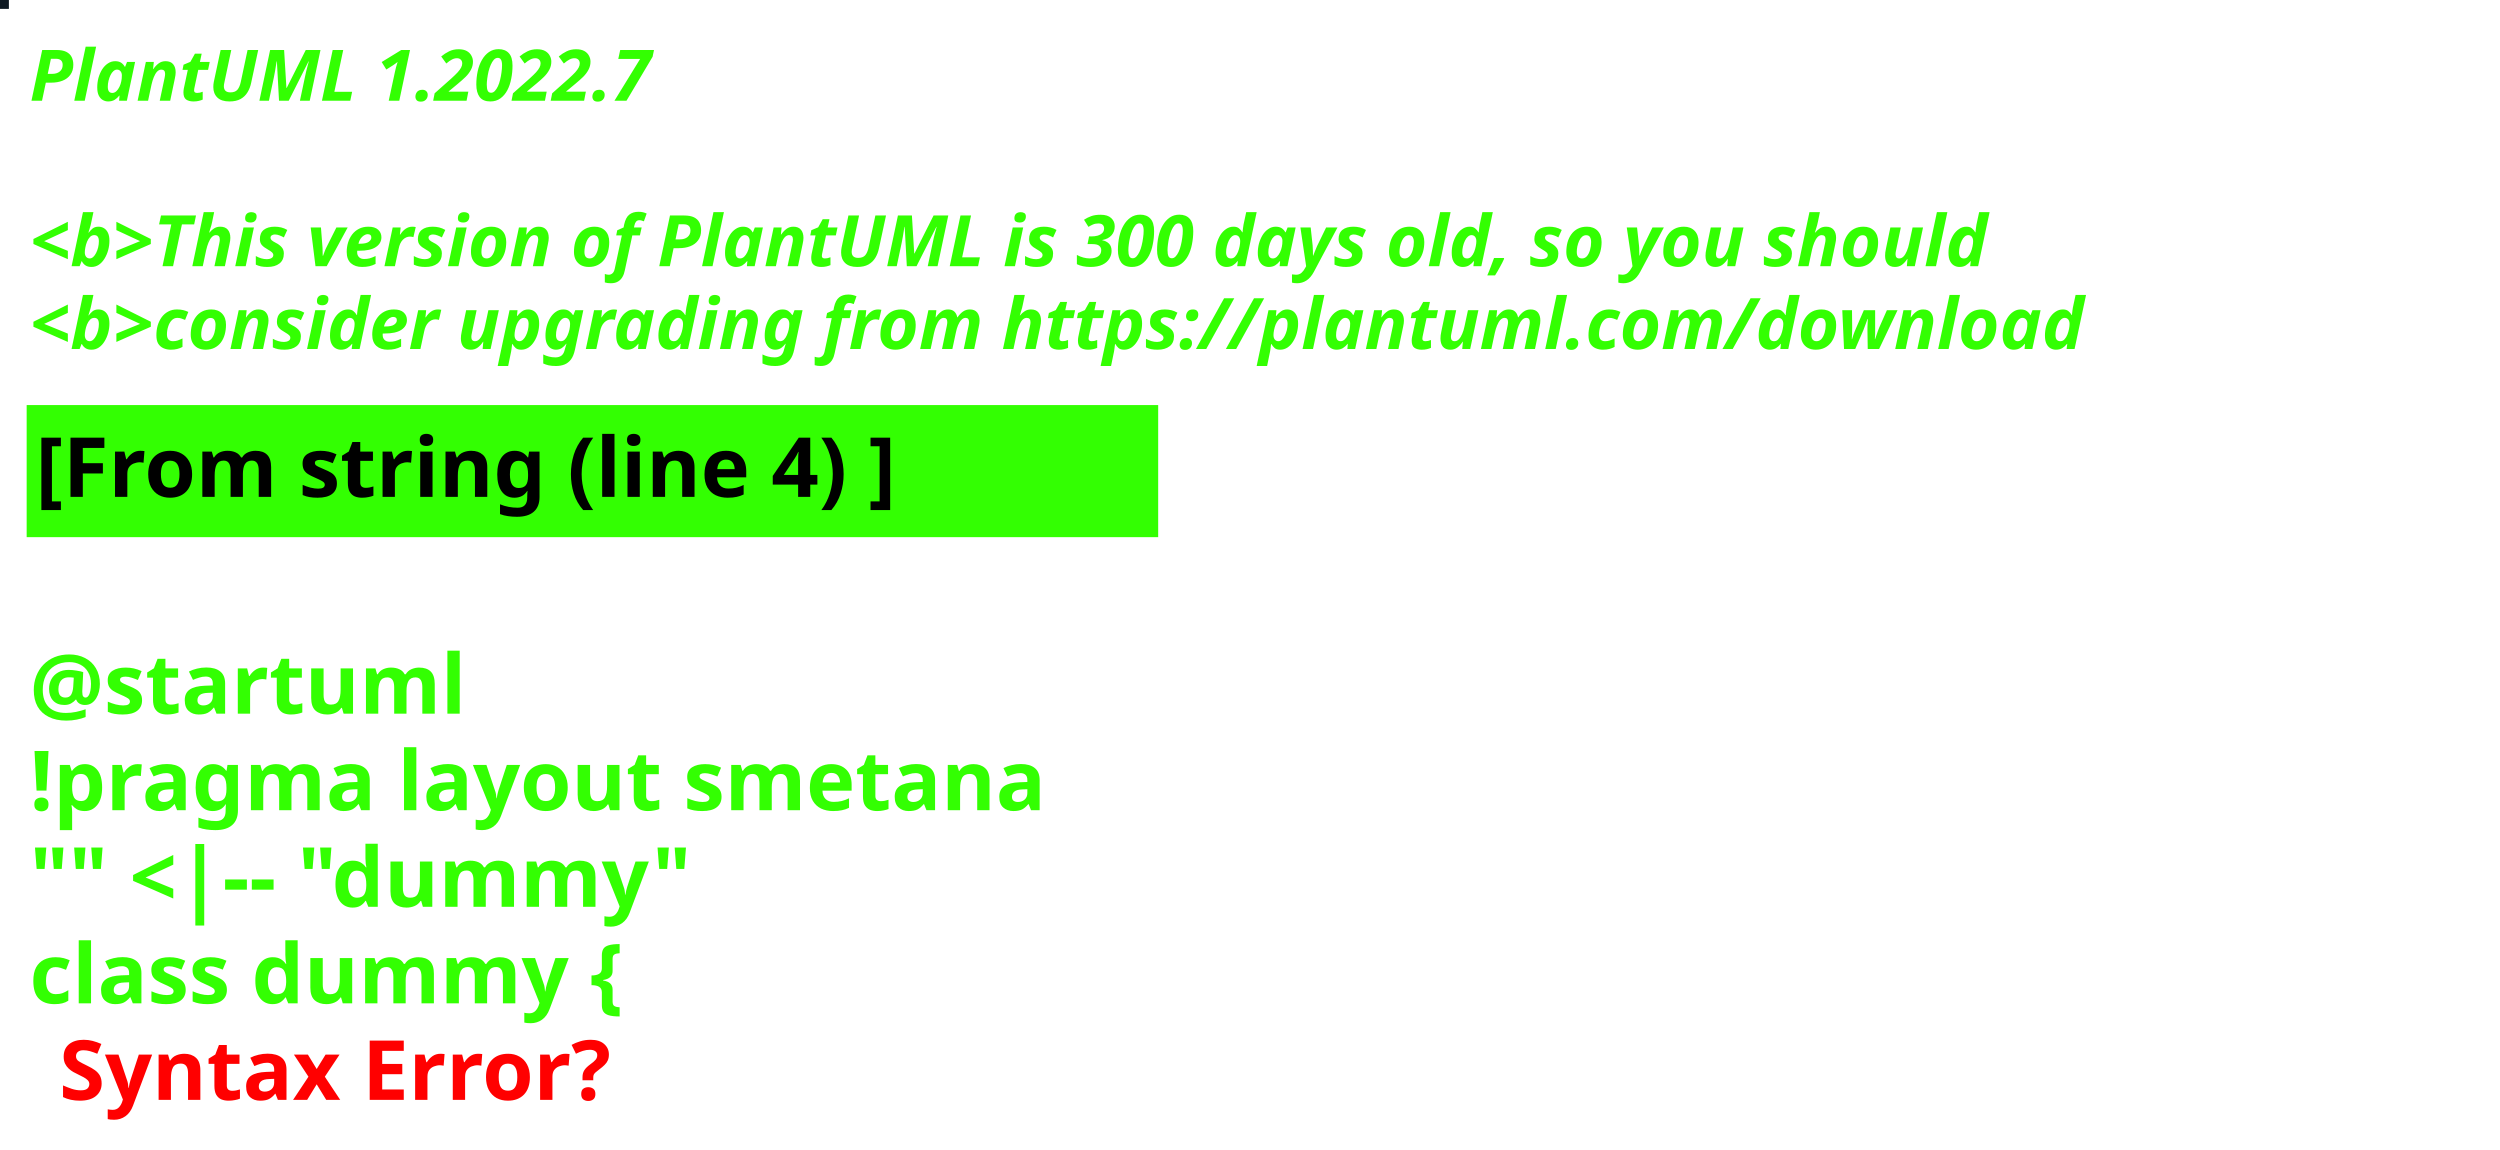
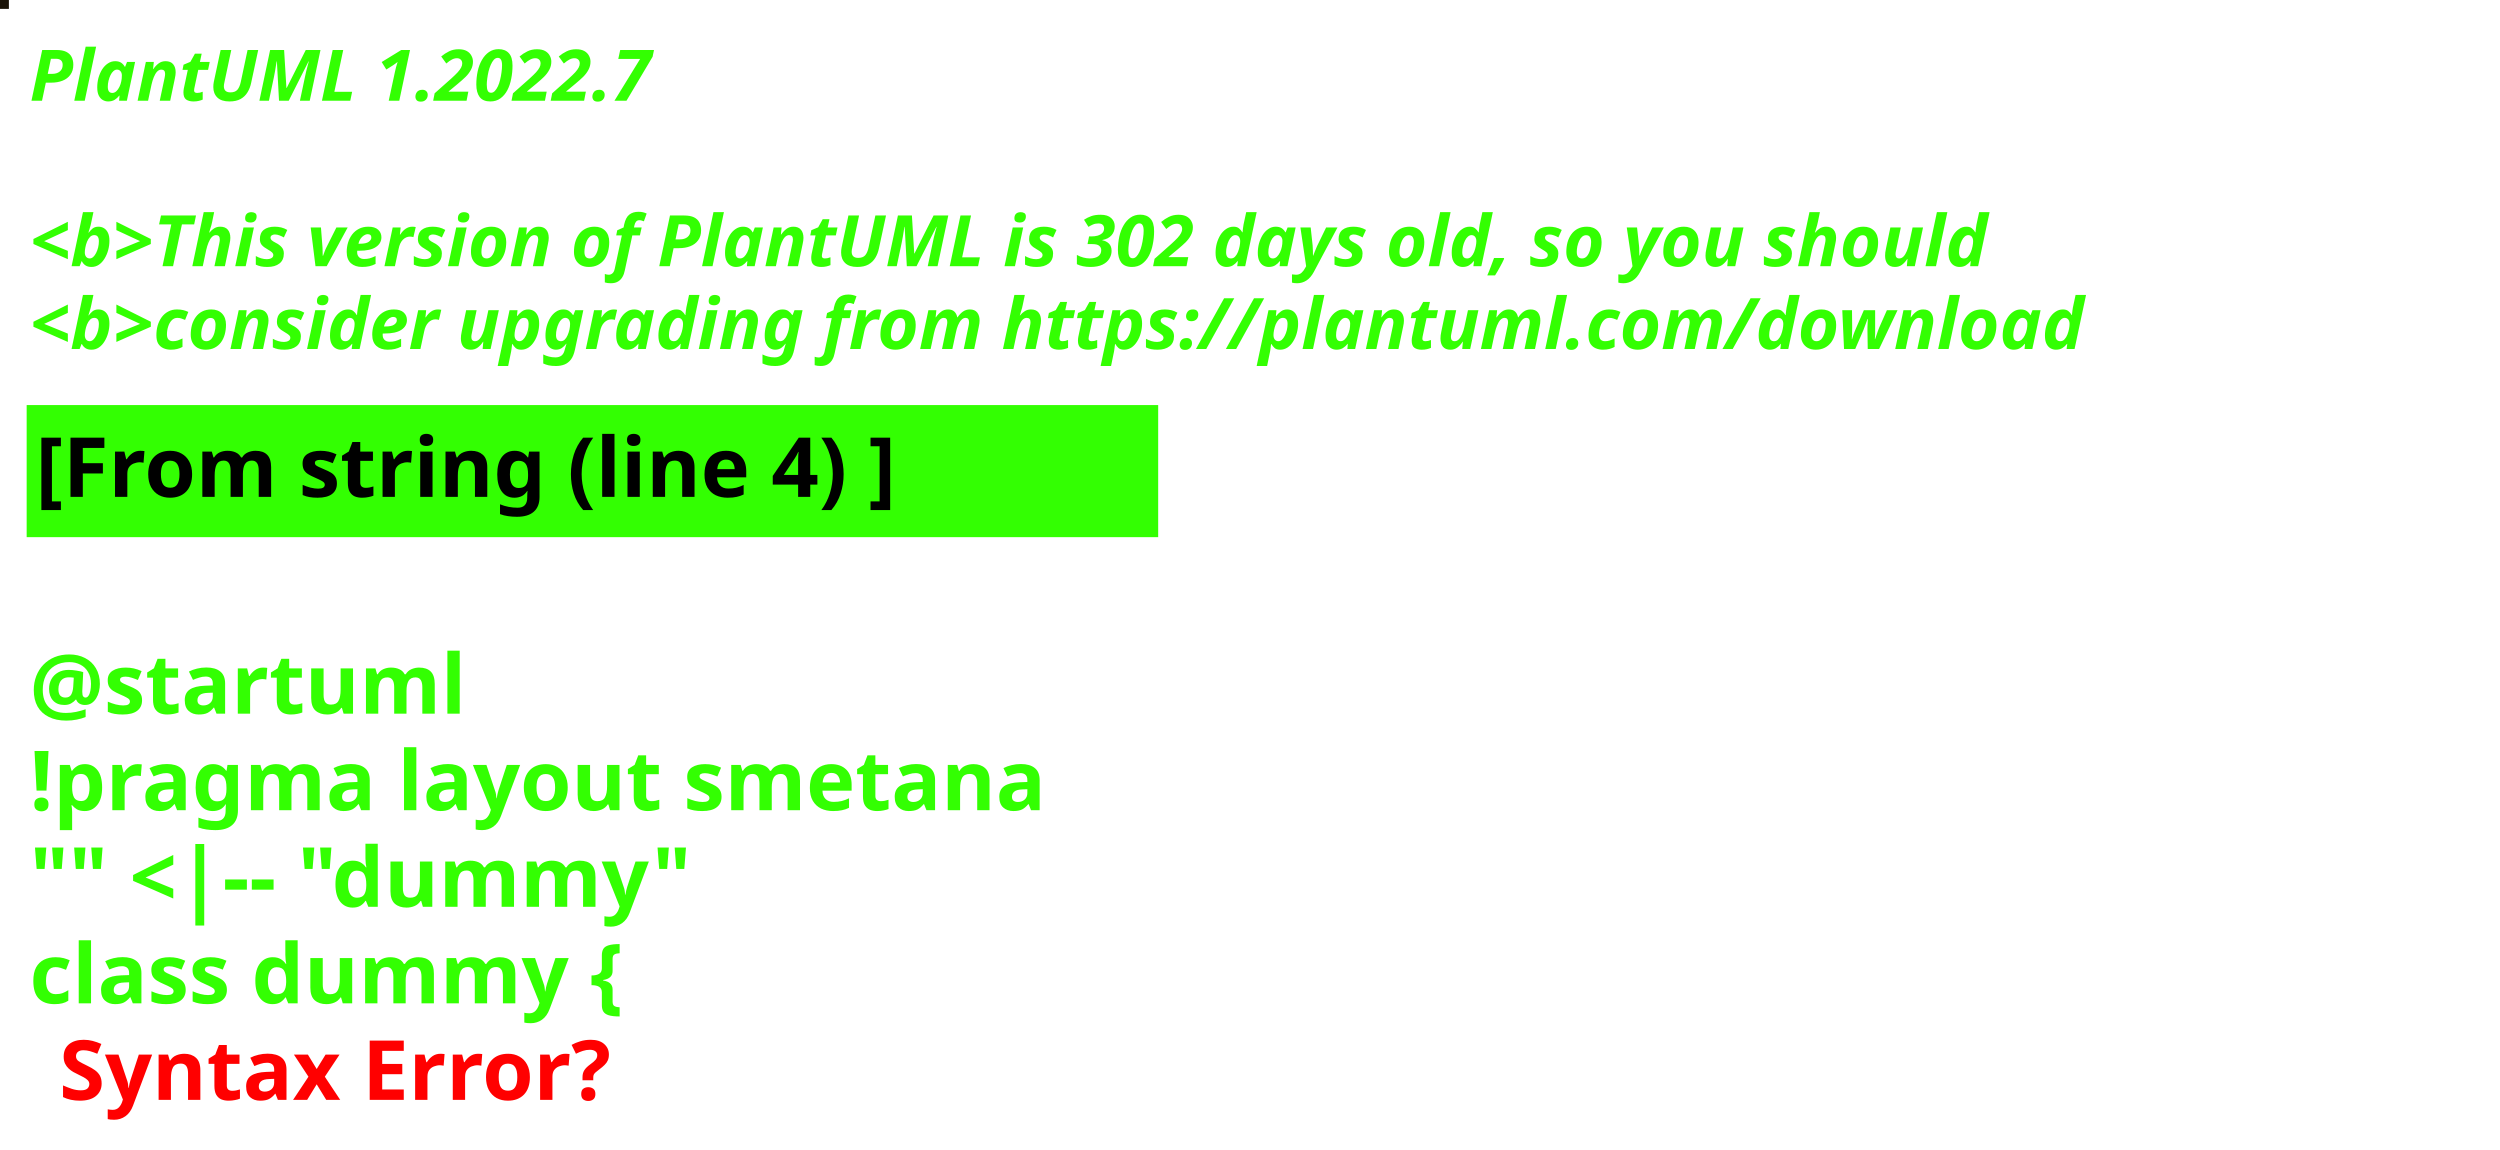
<svg xmlns="http://www.w3.org/2000/svg" contentStyleType="text/css" height="194px" preserveAspectRatio="none" style="width:422px;height:194px;background:#000000;" version="1.1" viewBox="0 0 422 194" width="422px" zoomAndPan="magnify">
  <defs />
  <g>
-     <rect fill="#0E1922" height="1" style="stroke:#0E1922;stroke-width:1.0;" width="1" x="0" y="0" />
+     <rect fill="#1B1408" height="1" style="stroke:#1B1408;stroke-width:1.0;" width="1" x="0" y="0" />
    <text fill="#33FF02" font-family="sans-serif" font-size="12" font-style="italic" font-weight="bold" lengthAdjust="spacing" textLength="127" x="5" y="17">PlantUML 1.2022.7</text>
    <text fill="#33FF02" font-family="sans-serif" font-size="12" font-style="italic" font-weight="bold" lengthAdjust="spacing" textLength="4" x="5" y="30.969"> </text>
-     <text fill="#33FF02" font-family="sans-serif" font-size="12" font-style="italic" font-weight="bold" lengthAdjust="spacing" textLength="399" x="5" y="44.938">&lt;b&gt;This version of PlantUML is 300 days old, so you should</text>
+     <text fill="#33FF02" font-family="sans-serif" font-size="12" font-style="italic" font-weight="bold" lengthAdjust="spacing" textLength="399" x="5" y="44.938">&lt;b&gt;This version of PlantUML is 302 days old, so you should</text>
    <text fill="#33FF02" font-family="sans-serif" font-size="12" font-style="italic" font-weight="bold" lengthAdjust="spacing" textLength="408" x="5" y="58.906">&lt;b&gt;consider upgrading from https://plantuml.com/download</text>
    <rect fill="#33FF02" height="21.297" style="stroke:#33FF02;stroke-width:1.0;" width="190" x="5" y="68.875" />
    <text fill="#000000" font-family="sans-serif" font-size="14" font-weight="bold" lengthAdjust="spacing" textLength="168" x="6" y="83.875">[From string (line 4) ]</text>
    <text fill="#33FF02" font-family="sans-serif" font-size="14" font-weight="bold" lengthAdjust="spacing" textLength="5" x="5" y="104.172"> </text>
    <text fill="#33FF02" font-family="sans-serif" font-size="14" font-weight="bold" lengthAdjust="spacing" textLength="79" x="5" y="120.469">@startuml</text>
    <text fill="#33FF02" font-family="sans-serif" font-size="14" font-weight="bold" lengthAdjust="spacing" textLength="190" x="5" y="136.766">!pragma layout smetana</text>
    <text fill="#33FF02" font-family="sans-serif" font-size="14" font-weight="bold" lengthAdjust="spacing" textLength="124" x="5" y="153.062">"" &lt;|-- "dummy"</text>
    <text fill="#33FF02" font-family="sans-serif" font-size="14" font-weight="bold" lengthAdjust="spacing" text-decoration="wavy underline" textLength="117" x="5" y="169.359">class dummy {</text>
    <text fill="#FF0000" font-family="sans-serif" font-size="14" font-weight="bold" lengthAdjust="spacing" textLength="106" x="10" y="185.656">Syntax Error?</text>
  </g>
</svg>
